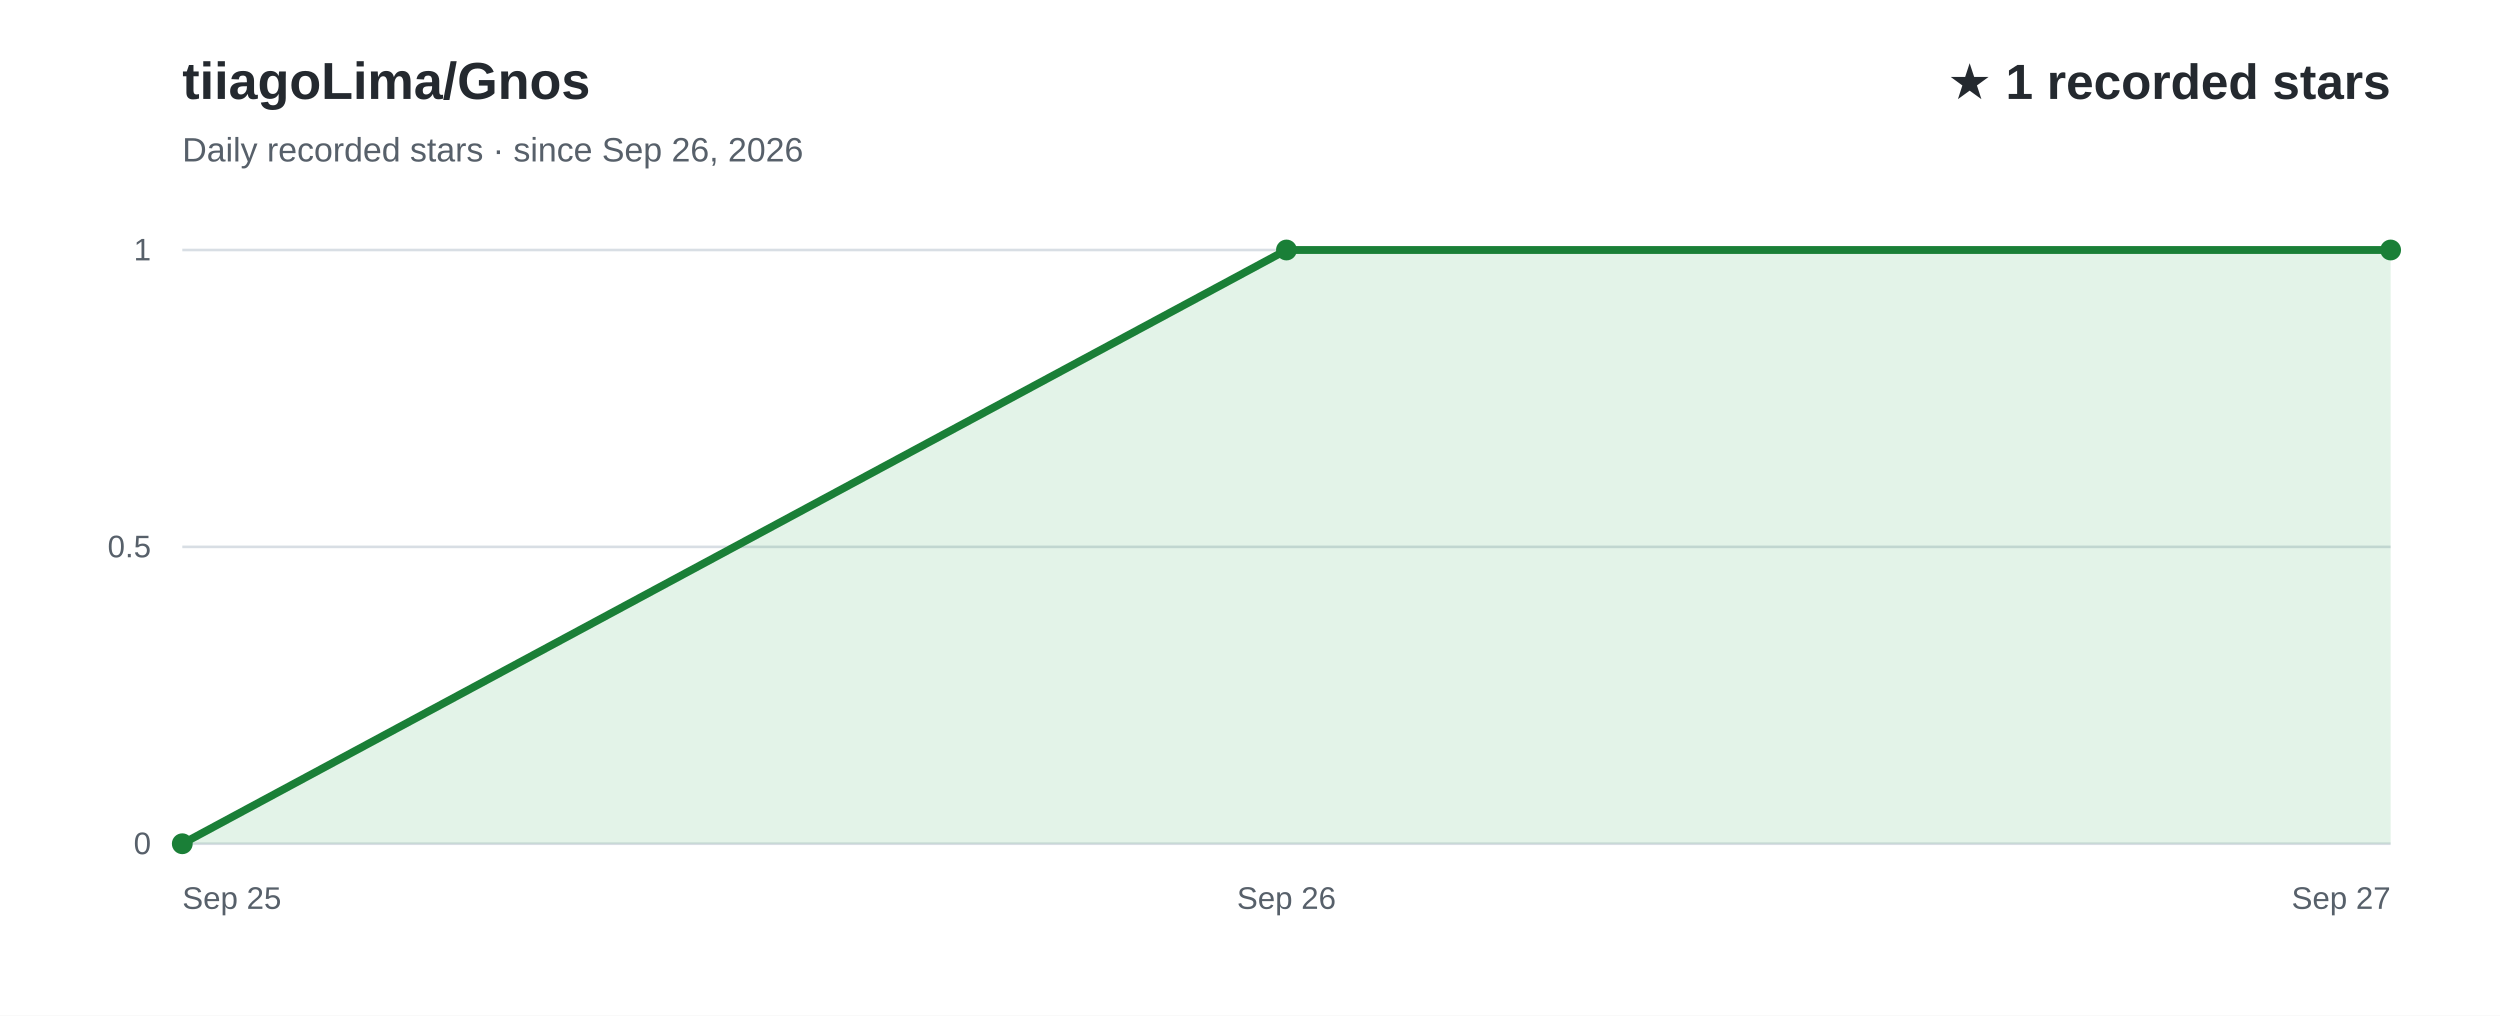
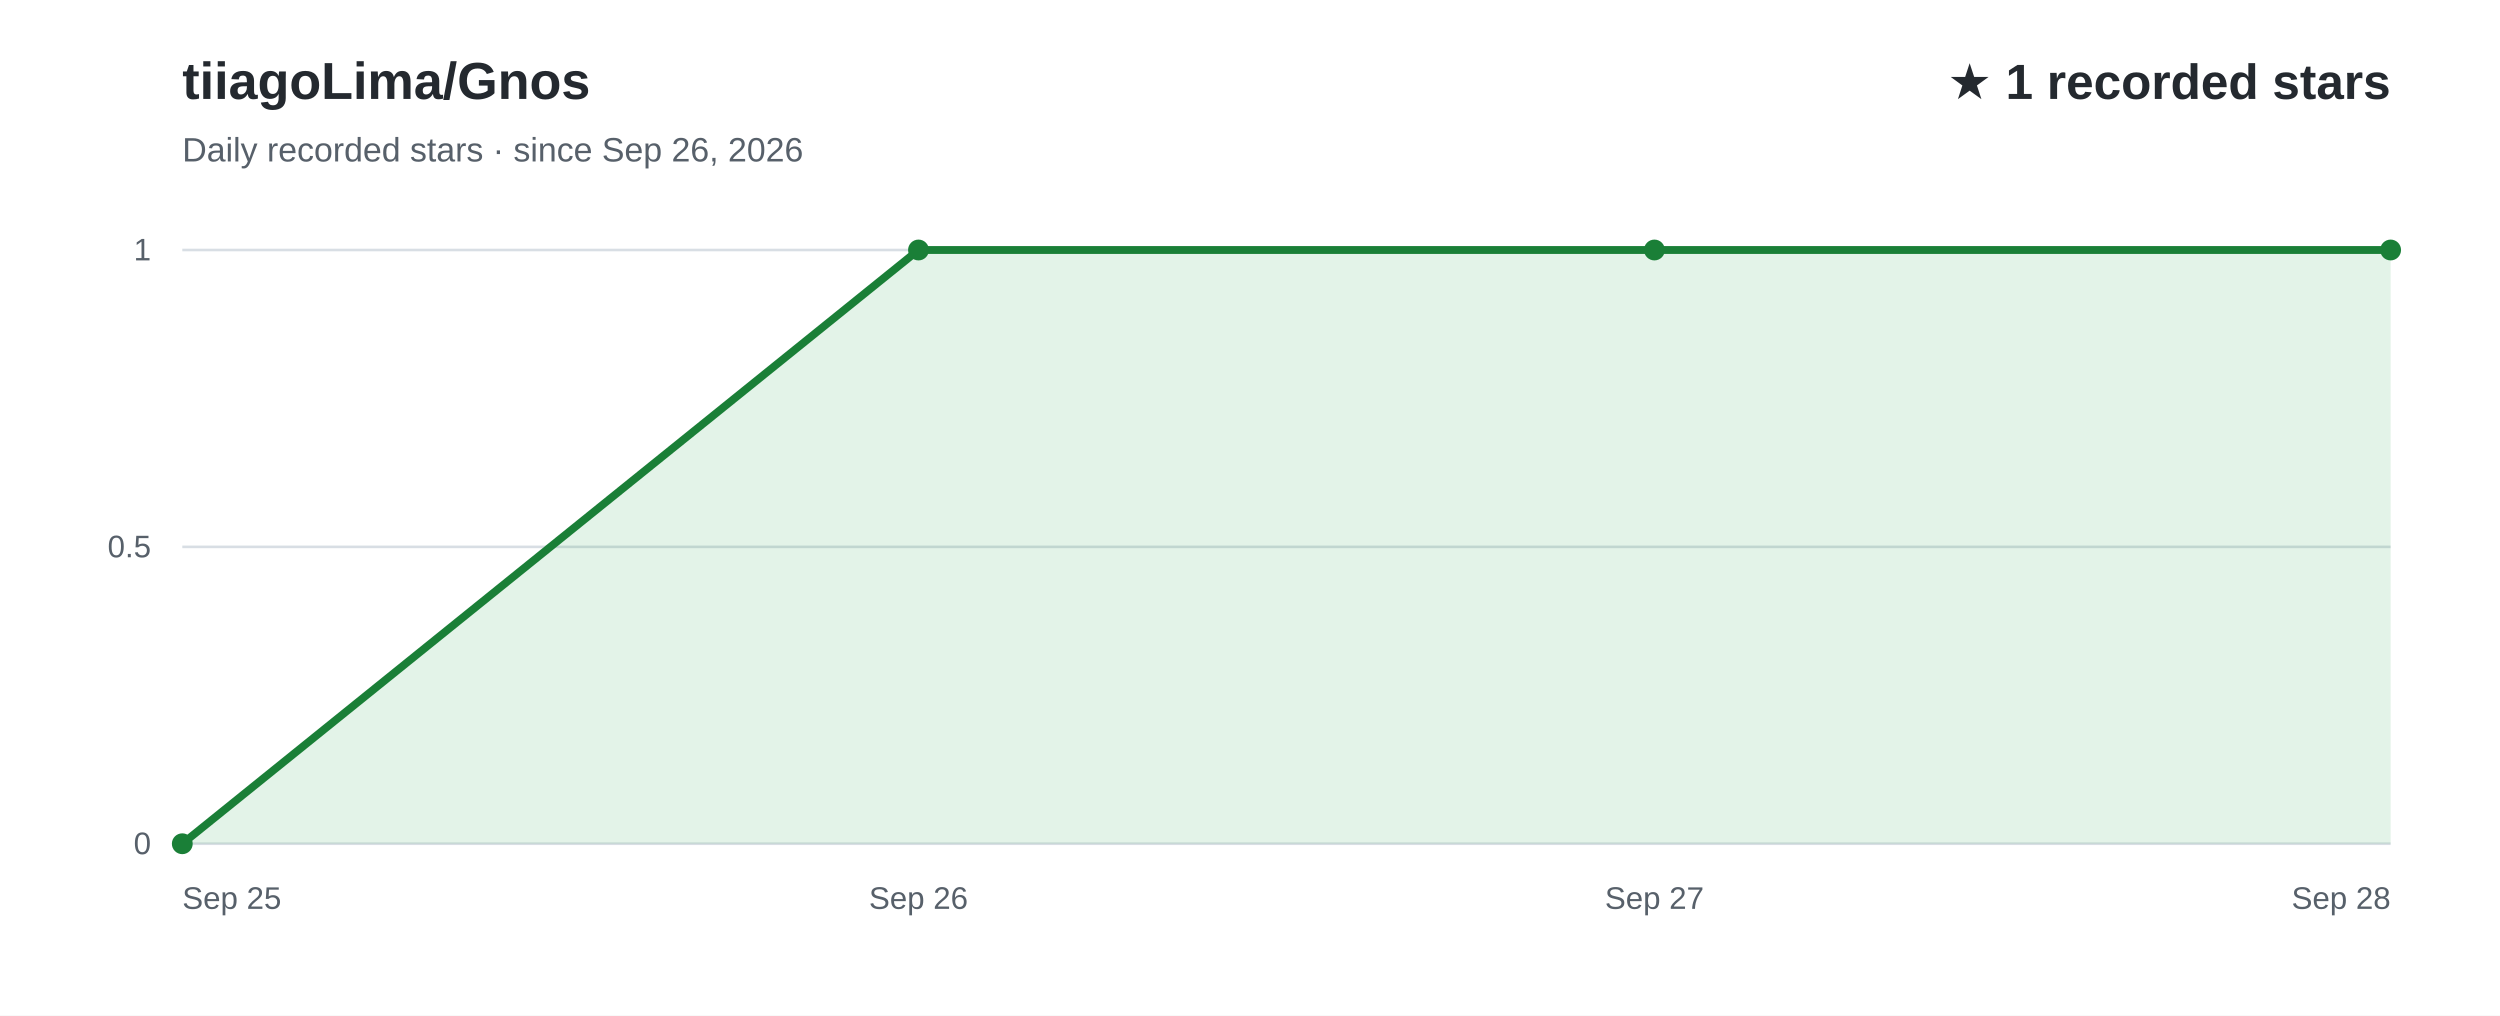
<svg xmlns="http://www.w3.org/2000/svg" width="960" height="390" viewBox="0 0 960 390" role="img" aria-labelledby="title desc" font-family="Arial, Helvetica, sans-serif">
  <rect width="960" height="390" fill="#ffffff" />
  <text x="70" y="38" fill="#24292f" font-size="20" font-weight="700">tiiagoLima/Gnos</text>
  <text x="70" y="62" fill="#57606a" font-size="13">Daily recorded stars · since Sep 26, 2026</text>
  <text x="918" y="38" text-anchor="end" fill="#24292f" font-size="19" font-weight="700">★ 1 recorded stars</text>
  <line x1="70" y1="324.0" x2="918" y2="324.0" stroke="#d8dee4" stroke-width="1" />
  <text x="58" y="328.0" text-anchor="end" fill="#57606a" font-size="12">0</text>
  <line x1="70" y1="210.0" x2="918" y2="210.0" stroke="#d8dee4" stroke-width="1" />
  <text x="58" y="214.0" text-anchor="end" fill="#57606a" font-size="12">0.5</text>
  <line x1="70" y1="96.0" x2="918" y2="96.0" stroke="#d8dee4" stroke-width="1" />
  <text x="58" y="100.0" text-anchor="end" fill="#57606a" font-size="12">1</text>
-   <path d="M70.0,324.0 L494.0,96.0 L918.0,96.0 L918.0,324 L70.0,324 Z" fill="#2da44e" fill-opacity="0.13" />
-   <path d="M70.0,324.0 L494.0,96.0 L918.0,96.0" fill="none" stroke="#1a7f37" stroke-width="3" stroke-linecap="round" stroke-linejoin="round" />
+   <path d="M70.0,324.0 L352.7,96.0 L635.3,96.0 L918.0,96.0 L918.0,324 L70.0,324 Z" fill="#2da44e" fill-opacity="0.13" />
+   <path d="M70.0,324.0 L352.7,96.0 L635.3,96.0 L918.0,96.0" fill="none" stroke="#1a7f37" stroke-width="3" stroke-linecap="round" stroke-linejoin="round" />
  <text x="70.0" y="349" text-anchor="start" fill="#57606a" font-size="12">Sep 25</text>
-   <text x="494.0" y="349" text-anchor="middle" fill="#57606a" font-size="12">Sep 26</text>
-   <text x="918.0" y="349" text-anchor="end" fill="#57606a" font-size="12">Sep 27</text>
+   <text x="352.7" y="349" text-anchor="middle" fill="#57606a" font-size="12">Sep 26</text>
+   <text x="635.3" y="349" text-anchor="middle" fill="#57606a" font-size="12">Sep 27</text>
+   <text x="918.0" y="349" text-anchor="end" fill="#57606a" font-size="12">Sep 28</text>
  <circle cx="70.0" cy="324.0" r="4" fill="#1a7f37" />
-   <circle cx="494.0" cy="96.0" r="4" fill="#1a7f37" />
+   <circle cx="352.7" cy="96.0" r="4" fill="#1a7f37" />
+   <circle cx="635.3" cy="96.0" r="4" fill="#1a7f37" />
  <circle cx="918.0" cy="96.0" r="4" fill="#1a7f37" />
</svg>
